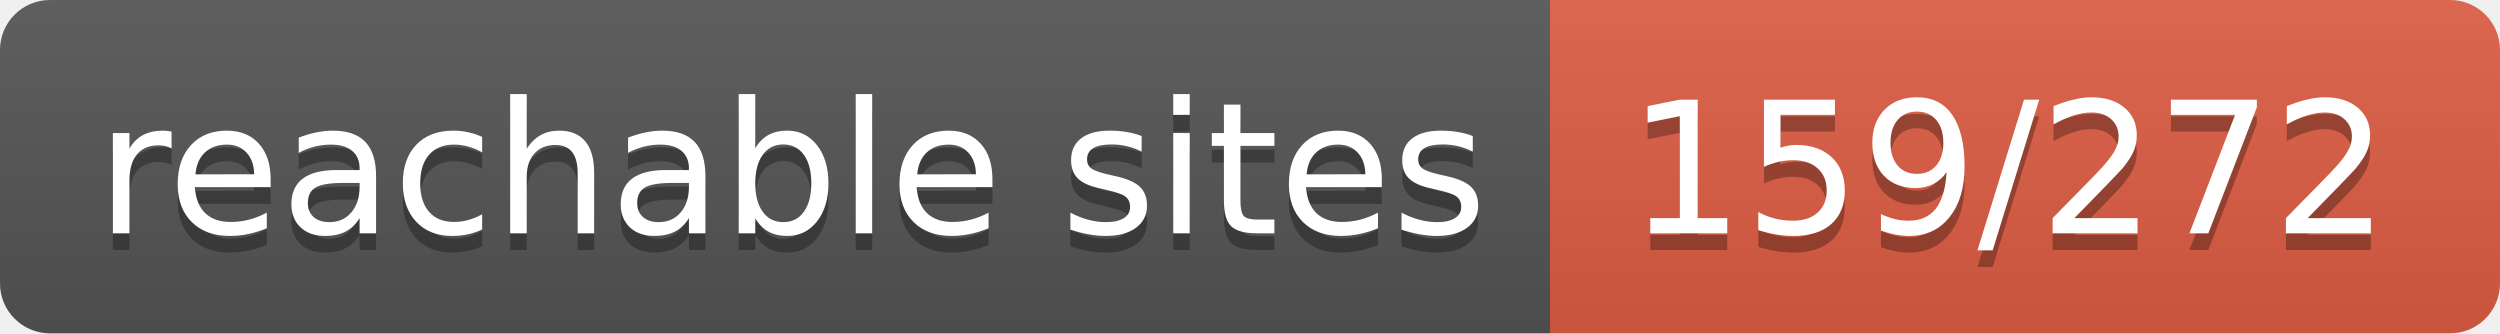
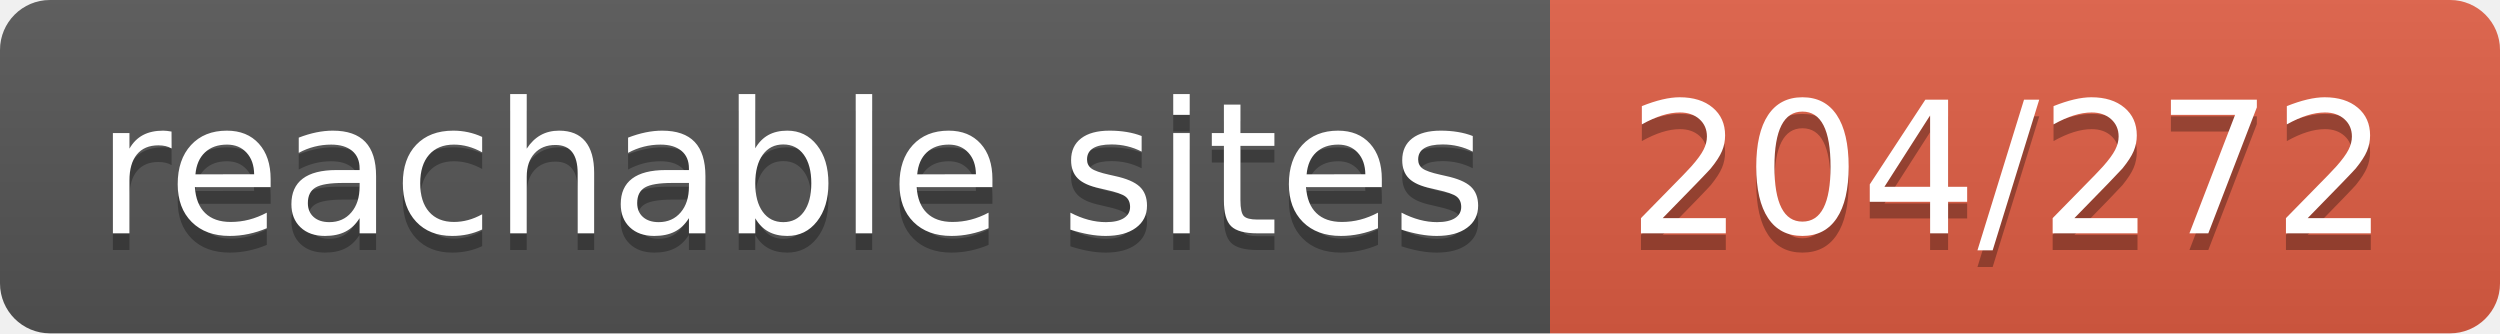
- <svg xmlns="http://www.w3.org/2000/svg" width="150" height="20" role="img" aria-label="reachable sites: 159/272">
+ <svg xmlns="http://www.w3.org/2000/svg" width="150" height="20" role="img" aria-label="reachable sites: 204/272">
  <linearGradient id="s" x2="0" y2="100%">
    <stop offset="0" stop-color="#bbb" stop-opacity=".1" />
    <stop offset="1" stop-opacity=".1" />
  </linearGradient>
  <clipPath id="r">
    <rect width="150" height="20" rx="3" fill="#fff" />
  </clipPath>
  <g clip-path="url(#r)">
    <rect width="93" height="20" fill="#555" />
    <rect x="93" width="57" height="20" fill="#e05d44" />
    <rect width="150" height="20" fill="url(#s)" />
  </g>
  <g fill="#fff" text-anchor="middle" font-family="Verdana,Geneva,DejaVu Sans,sans-serif" text-rendering="geometricPrecision" font-size="110">
    <text aria-hidden="true" x="475" y="150" fill="#010101" fill-opacity=".3" transform="scale(.1)" textLength="830">reachable sites</text>
    <text x="475" y="140" transform="scale(.1)" fill="#fff" textLength="830">reachable sites</text>
-     <text aria-hidden="true" x="1205" y="150" fill="#010101" fill-opacity=".3" transform="scale(.1)" textLength="470">159/272</text>
-     <text x="1205" y="140" transform="scale(.1)" fill="#fff" textLength="470">159/272</text>
+     <text aria-hidden="true" x="1205" y="150" fill="#010101" fill-opacity=".3" transform="scale(.1)" textLength="470">204/272</text>
+     <text x="1205" y="140" transform="scale(.1)" fill="#fff" textLength="470">204/272</text>
  </g>
</svg>
